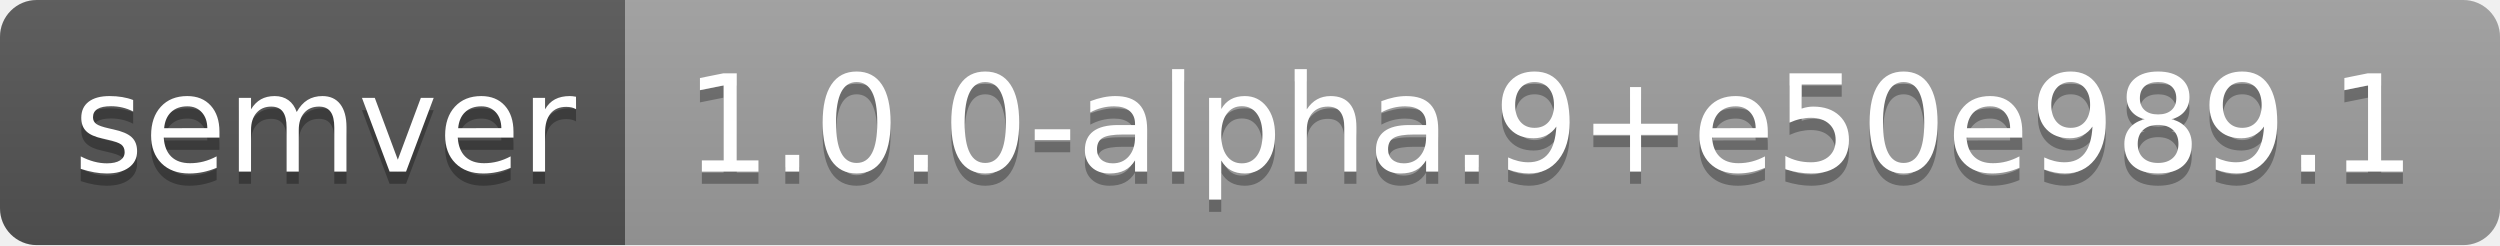
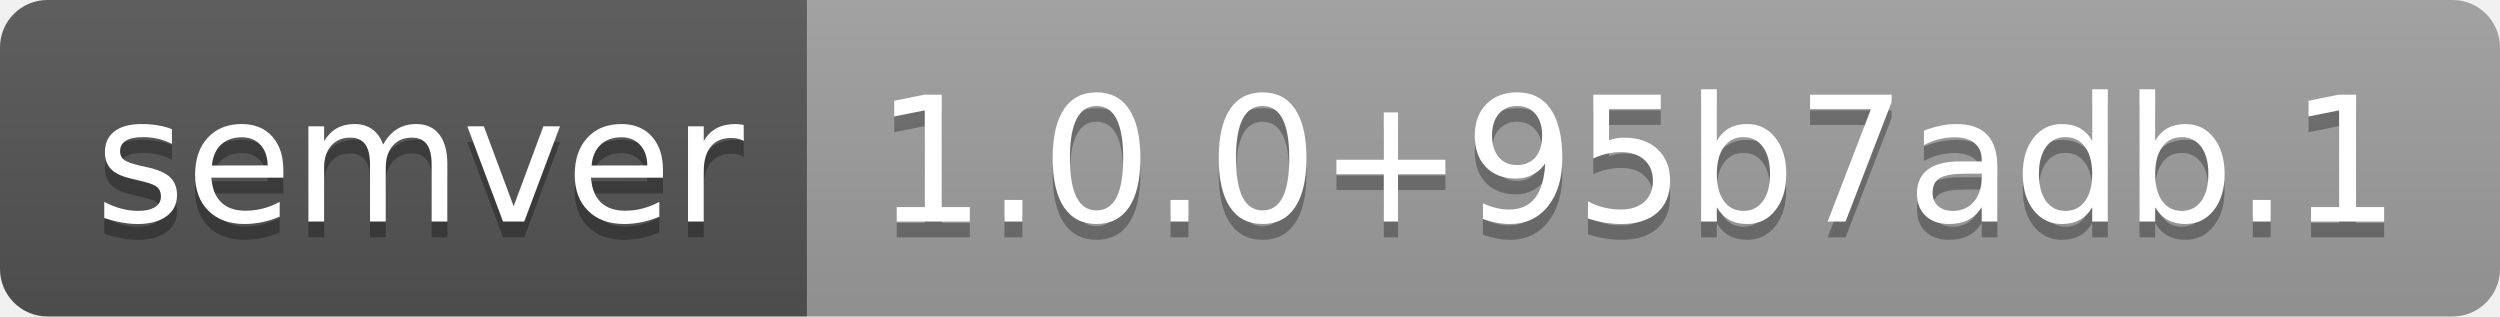
- <svg xmlns="http://www.w3.org/2000/svg" width="204" height="20" role="img" aria-label="semver: 1.0.0-alpha.9+e50e989.1">
+ <svg xmlns="http://www.w3.org/2000/svg" width="158" height="20" role="img" aria-label="semver: 1.0.0+95b7adb.1">
  <linearGradient id="s" x2="0" y2="100%">
    <stop offset="0" stop-color="#bbb" stop-opacity=".1" />
    <stop offset="1" stop-opacity=".1" />
  </linearGradient>
  <clipPath id="r">
-     <rect width="204" height="20" rx="3" fill="#fff" />
+     <rect width="158" height="20" rx="3" fill="#fff" />
  </clipPath>
  <g clip-path="url(#r)">
    <rect width="51" height="20" fill="#555" />
-     <rect x="51" width="153" height="20" fill="#9f9f9f" />
-     <rect width="204" height="20" fill="url(#s)" />
+     <rect x="51" width="107" height="20" fill="#9f9f9f" />
+     <rect width="158" height="20" fill="url(#s)" />
  </g>
  <g fill="#fff" text-anchor="middle" font-family="Verdana,Geneva,DejaVu Sans,sans-serif" text-rendering="geometricPrecision" font-size="110">
    <text aria-hidden="true" x="265" y="150" fill="#010101" fill-opacity=".3" transform="scale(.1)" textLength="410">semver</text>
    <text x="265" y="140" transform="scale(.1)" fill="#fff" textLength="410">semver</text>
-     <text aria-hidden="true" x="1265" y="150" fill="#010101" fill-opacity=".3" transform="scale(.1)" textLength="1430">1.0.0-alpha.9+e50e989.1</text>
-     <text x="1265" y="140" transform="scale(.1)" fill="#fff" textLength="1430">1.0.0-alpha.9+e50e989.1</text>
+     <text aria-hidden="true" x="1035" y="150" fill="#010101" fill-opacity=".3" transform="scale(.1)" textLength="970">1.0.0+95b7adb.1</text>
+     <text x="1035" y="140" transform="scale(.1)" fill="#fff" textLength="970">1.0.0+95b7adb.1</text>
  </g>
</svg>
